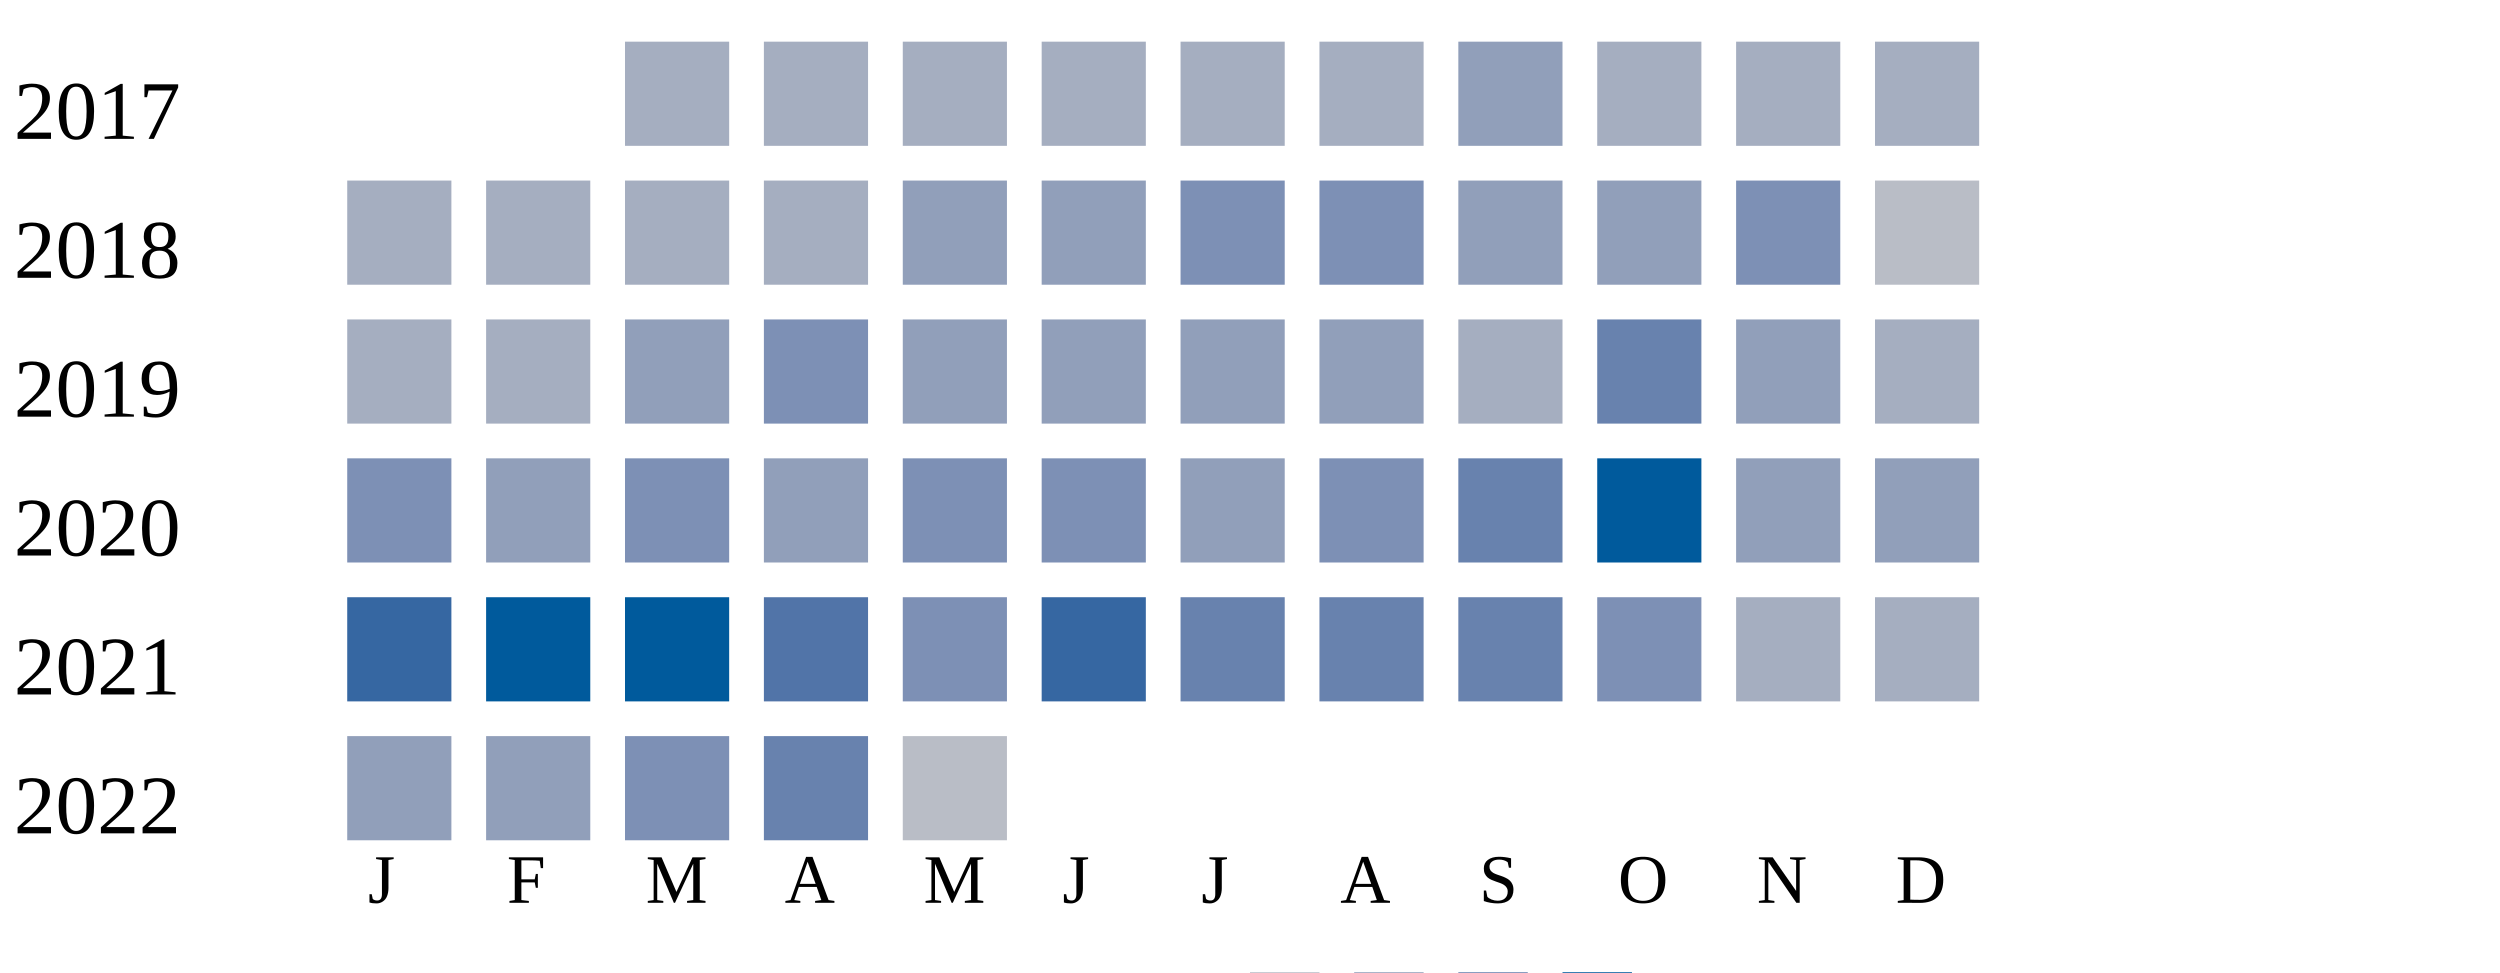
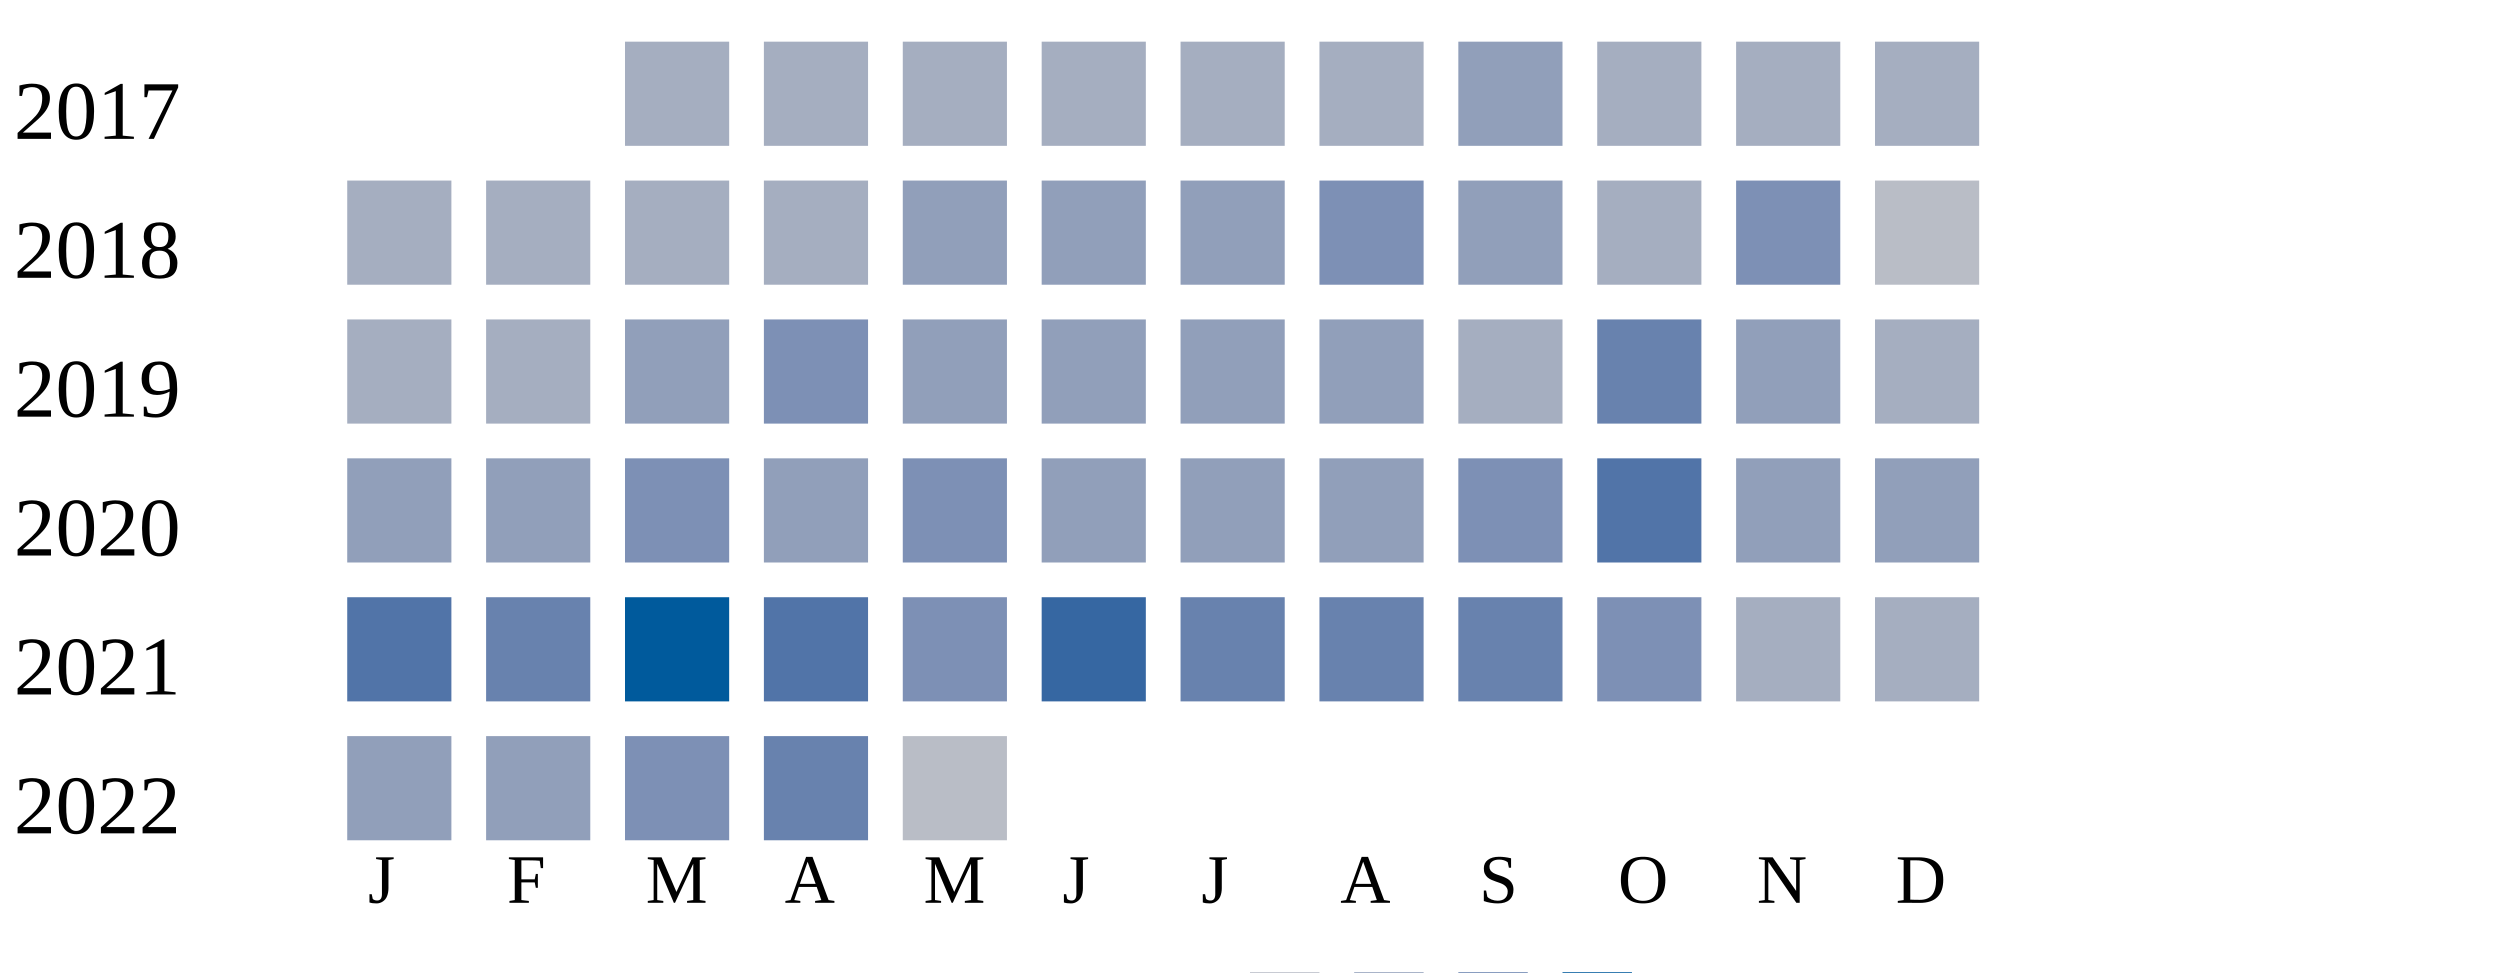
<svg xmlns="http://www.w3.org/2000/svg" width="360" height="140">
  <g transform="translate(0 0)">
    <text x="2" y="20">2017</text>
    <rect x="90" y="6" width="15" height="15" fill="#a5aec0" />
    <rect x="110" y="6" width="15" height="15" fill="#a5aec0" />
    <rect x="130" y="6" width="15" height="15" fill="#a5aec0" />
    <rect x="150" y="6" width="15" height="15" fill="#a5aec0" />
    <rect x="170" y="6" width="15" height="15" fill="#a5aec0" />
    <rect x="190" y="6" width="15" height="15" fill="#a5aec0" />
    <rect x="210" y="6" width="15" height="15" fill="#919fba" />
    <rect x="230" y="6" width="15" height="15" fill="#a5aec0" />
    <rect x="250" y="6" width="15" height="15" fill="#a5aec0" />
    <rect x="270" y="6" width="15" height="15" fill="#a5aec0" />
  </g>
  <g transform="translate(0 20)">
    <text x="2" y="20">2018</text>
    <rect x="50" y="6" width="15" height="15" fill="#a5aec0" />
    <rect x="70" y="6" width="15" height="15" fill="#a5aec0" />
    <rect x="90" y="6" width="15" height="15" fill="#a5aec0" />
    <rect x="110" y="6" width="15" height="15" fill="#a5aec0" />
    <rect x="130" y="6" width="15" height="15" fill="#919fba" />
    <rect x="150" y="6" width="15" height="15" fill="#919fba" />
-     <rect x="170" y="6" width="15" height="15" fill="#7d90b5" />
+     <rect x="170" y="6" width="15" height="15" fill="#919fba" />
    <rect x="190" y="6" width="15" height="15" fill="#7d90b5" />
    <rect x="210" y="6" width="15" height="15" fill="#919fba" />
-     <rect x="230" y="6" width="15" height="15" fill="#919fba" />
+     <rect x="230" y="6" width="15" height="15" fill="#a5aec0" />
    <rect x="250" y="6" width="15" height="15" fill="#7d90b5" />
    <rect x="270" y="6" width="15" height="15" fill="#b9bdc6" />
  </g>
  <g transform="translate(0 40)">
    <text x="2" y="20">2019</text>
    <rect x="50" y="6" width="15" height="15" fill="#a5aec0" />
    <rect x="70" y="6" width="15" height="15" fill="#a5aec0" />
    <rect x="90" y="6" width="15" height="15" fill="#919fba" />
    <rect x="110" y="6" width="15" height="15" fill="#7d90b5" />
    <rect x="130" y="6" width="15" height="15" fill="#919fba" />
    <rect x="150" y="6" width="15" height="15" fill="#919fba" />
    <rect x="170" y="6" width="15" height="15" fill="#919fba" />
    <rect x="190" y="6" width="15" height="15" fill="#919fba" />
    <rect x="210" y="6" width="15" height="15" fill="#a5aec0" />
    <rect x="230" y="6" width="15" height="15" fill="#6882ae" />
    <rect x="250" y="6" width="15" height="15" fill="#919fba" />
    <rect x="270" y="6" width="15" height="15" fill="#a5aec0" />
  </g>
  <g transform="translate(0 60)">
    <text x="2" y="20">2020</text>
-     <rect x="50" y="6" width="15" height="15" fill="#7d90b5" />
+     <rect x="50" y="6" width="15" height="15" fill="#919fba" />
    <rect x="70" y="6" width="15" height="15" fill="#919fba" />
    <rect x="90" y="6" width="15" height="15" fill="#7d90b5" />
    <rect x="110" y="6" width="15" height="15" fill="#919fba" />
    <rect x="130" y="6" width="15" height="15" fill="#7d90b5" />
-     <rect x="150" y="6" width="15" height="15" fill="#7d90b5" />
+     <rect x="150" y="6" width="15" height="15" fill="#919fba" />
    <rect x="170" y="6" width="15" height="15" fill="#919fba" />
-     <rect x="190" y="6" width="15" height="15" fill="#7d90b5" />
-     <rect x="210" y="6" width="15" height="15" fill="#6882ae" />
-     <rect x="230" y="6" width="15" height="15" fill="#005a9c" />
+     <rect x="190" y="6" width="15" height="15" fill="#919fba" />
+     <rect x="210" y="6" width="15" height="15" fill="#7d90b5" />
+     <rect x="230" y="6" width="15" height="15" fill="#5174a8" />
    <rect x="250" y="6" width="15" height="15" fill="#919fba" />
    <rect x="270" y="6" width="15" height="15" fill="#919fba" />
  </g>
  <g transform="translate(0 80)">
    <text x="2" y="20">2021</text>
-     <rect x="50" y="6" width="15" height="15" fill="#3667a2" />
-     <rect x="70" y="6" width="15" height="15" fill="#005a9c" />
+     <rect x="50" y="6" width="15" height="15" fill="#5174a8" />
+     <rect x="70" y="6" width="15" height="15" fill="#6882ae" />
    <rect x="90" y="6" width="15" height="15" fill="#005a9c" />
    <rect x="110" y="6" width="15" height="15" fill="#5174a8" />
    <rect x="130" y="6" width="15" height="15" fill="#7d90b5" />
    <rect x="150" y="6" width="15" height="15" fill="#3667a2" />
    <rect x="170" y="6" width="15" height="15" fill="#6882ae" />
    <rect x="190" y="6" width="15" height="15" fill="#6882ae" />
    <rect x="210" y="6" width="15" height="15" fill="#6882ae" />
    <rect x="230" y="6" width="15" height="15" fill="#7d90b5" />
    <rect x="250" y="6" width="15" height="15" fill="#a5aec0" />
    <rect x="270" y="6" width="15" height="15" fill="#a5aec0" />
  </g>
  <g transform="translate(0 100)">
    <text x="2" y="20">2022</text>
    <rect x="50" y="6" width="15" height="15" fill="#919fba" />
    <rect x="70" y="6" width="15" height="15" fill="#919fba" />
    <rect x="90" y="6" width="15" height="15" fill="#7d90b5" />
    <rect x="110" y="6" width="15" height="15" fill="#6882ae" />
    <rect x="130" y="6" width="15" height="15" fill="#b9bdc6" />
  </g>
  <text style="font-size: 10px; text-align: center" x="53" y="130">J</text>
  <text style="font-size: 10px; text-align: center" x="73" y="130">F</text>
  <text style="font-size: 10px; text-align: center" x="93" y="130">M</text>
  <text style="font-size: 10px; text-align: center" x="113" y="130">A</text>
  <text style="font-size: 10px; text-align: center" x="133" y="130">M</text>
  <text style="font-size: 10px; text-align: center" x="153" y="130">J</text>
  <text style="font-size: 10px; text-align: center" x="173" y="130">J</text>
  <text style="font-size: 10px; text-align: center" x="193" y="130">A</text>
  <text style="font-size: 10px; text-align: center" x="213" y="130">S</text>
  <text style="font-size: 10px; text-align: center" x="233" y="130">O</text>
  <text style="font-size: 10px; text-align: center" x="253" y="130">N</text>
  <text style="font-size: 10px; text-align: center" x="273" y="130">D</text>
  <text style="font-size: 10px;" x="155" y="149">Less</text>
  <rect fill="#b9bdc6" width="10" height="10" x="180" y="140" />
  <rect fill="#919fba" width="10" height="10" x="195" y="140" />
  <rect fill="#6882ae" width="10" height="10" x="210" y="140" />
  <rect fill="#005a9c" width="10" height="10" x="225" y="140" />
  <text x="240" y="149" style="font-size: 10px;">More</text>
</svg>
